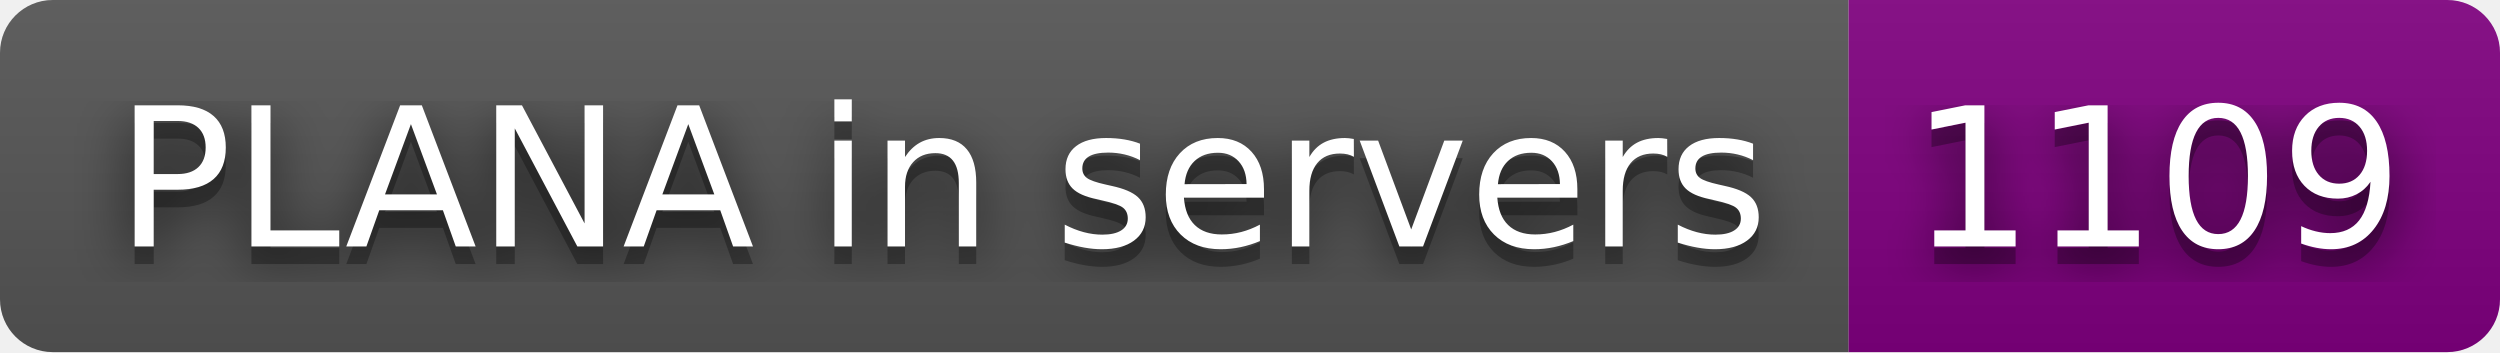
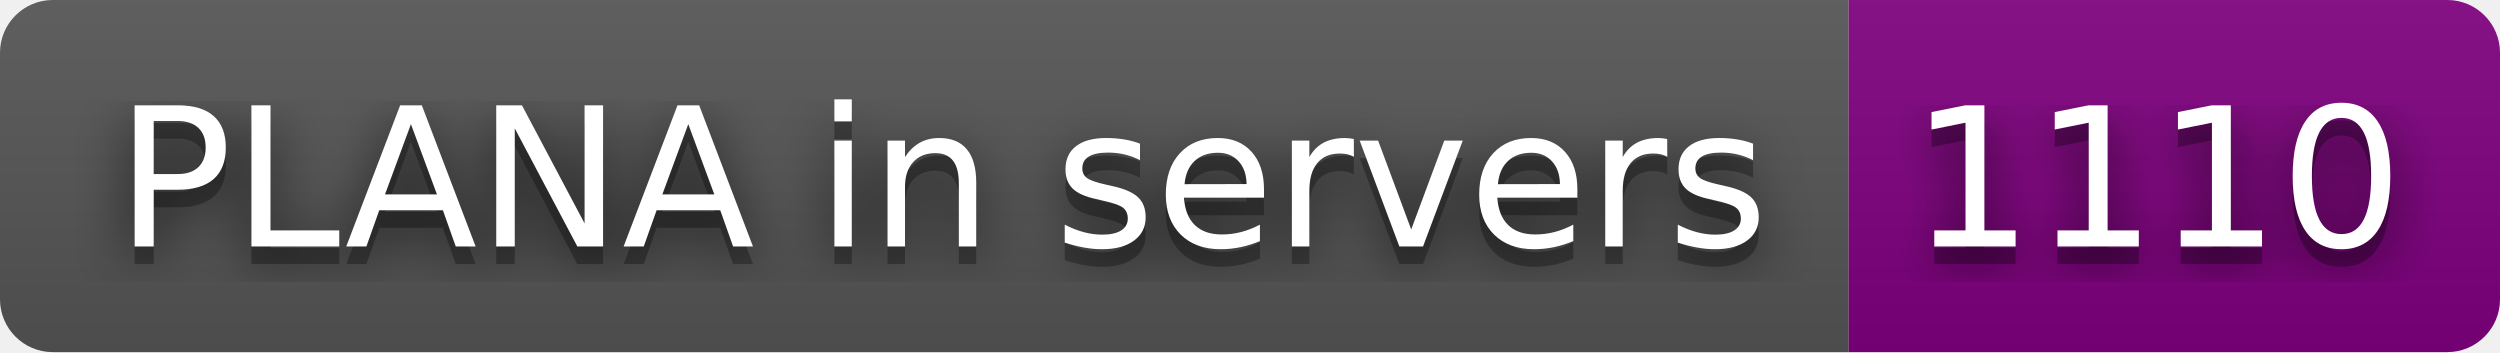
- <svg xmlns="http://www.w3.org/2000/svg" width="142" height="20" role="img" aria-label="PLANA in servers: 1109">
+ <svg xmlns="http://www.w3.org/2000/svg" width="142" height="20" role="img" aria-label="PLANA in servers: 1110">
  <filter id="blur">
    <feGaussianBlur stdDeviation="16" />
  </filter>
  <linearGradient id="s" x2="0" y2="100%">
    <stop offset="0" stop-color="#bbb" stop-opacity=".1" />
    <stop offset="1" stop-opacity=".1" />
  </linearGradient>
  <clipPath id="r">
    <rect width="142" height="20" rx="3" />
  </clipPath>
  <g clip-path="url(#r)">
    <rect width="105" height="20" fill="#555" />
    <rect x="105" width="37" height="20" fill="purple" />
    <rect width="142" height="20" fill="url(#s)" />
  </g>
  <g fill="#fff" text-anchor="middle" font-family="Verdana,Geneva,DejaVu Sans,sans-serif" text-rendering="geometricPrecision" font-size="110">
    <g transform="scale(.1)">
      <g aria-hidden="true" fill="#010101">
        <text x="535" y="150" fill-opacity=".8" filter="url(#blur)" textLength="950">PLANA in servers</text>
        <text x="535" y="150" fill-opacity=".3" textLength="950">PLANA in servers</text>
      </g>
      <text x="535" y="140" textLength="950">PLANA in servers</text>
    </g>
    <g transform="scale(.1)">
      <g aria-hidden="true" fill="#010101">
-         <text x="1225" y="150" fill-opacity=".8" filter="url(#blur)" textLength="270">1109</text>
-         <text x="1225" y="150" fill-opacity=".3" textLength="270">1109</text>
+         <text x="1225" y="150" fill-opacity=".8" filter="url(#blur)" textLength="270">1110</text>
+         <text x="1225" y="150" fill-opacity=".3" textLength="270">1110</text>
      </g>
-       <text x="1225" y="140" textLength="270">1109</text>
+       <text x="1225" y="140" textLength="270">1110</text>
    </g>
  </g>
</svg>
